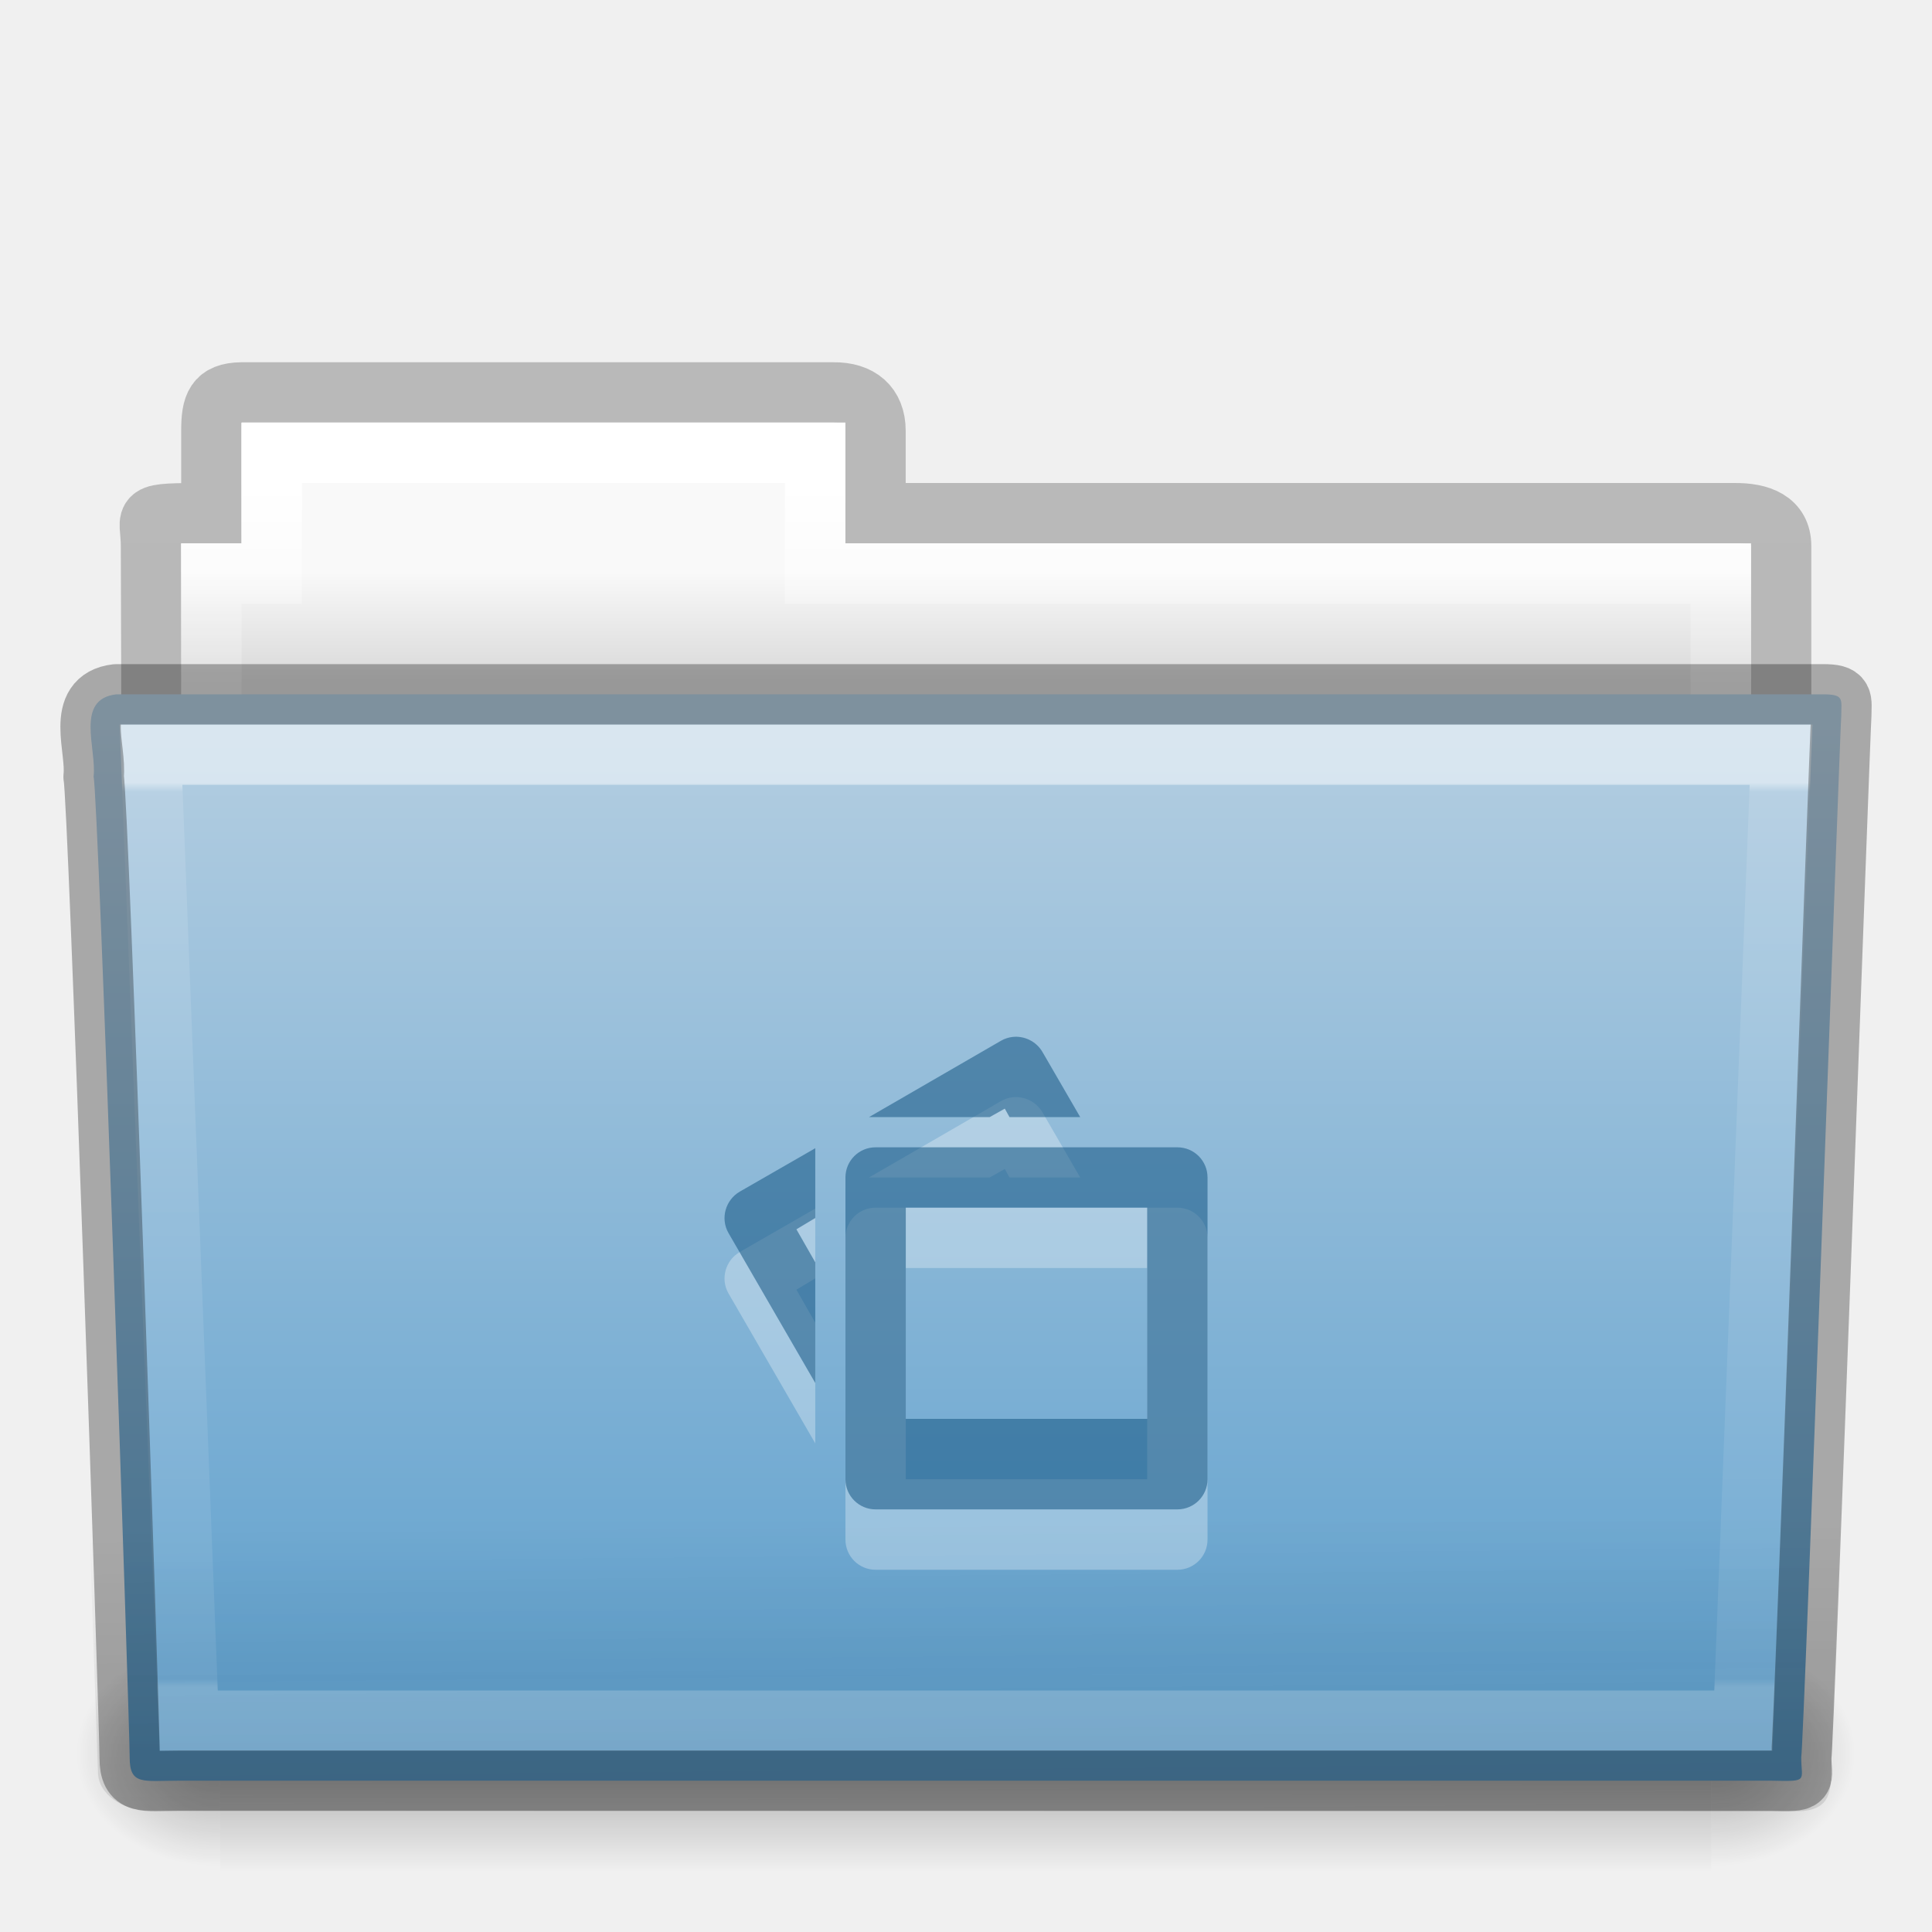
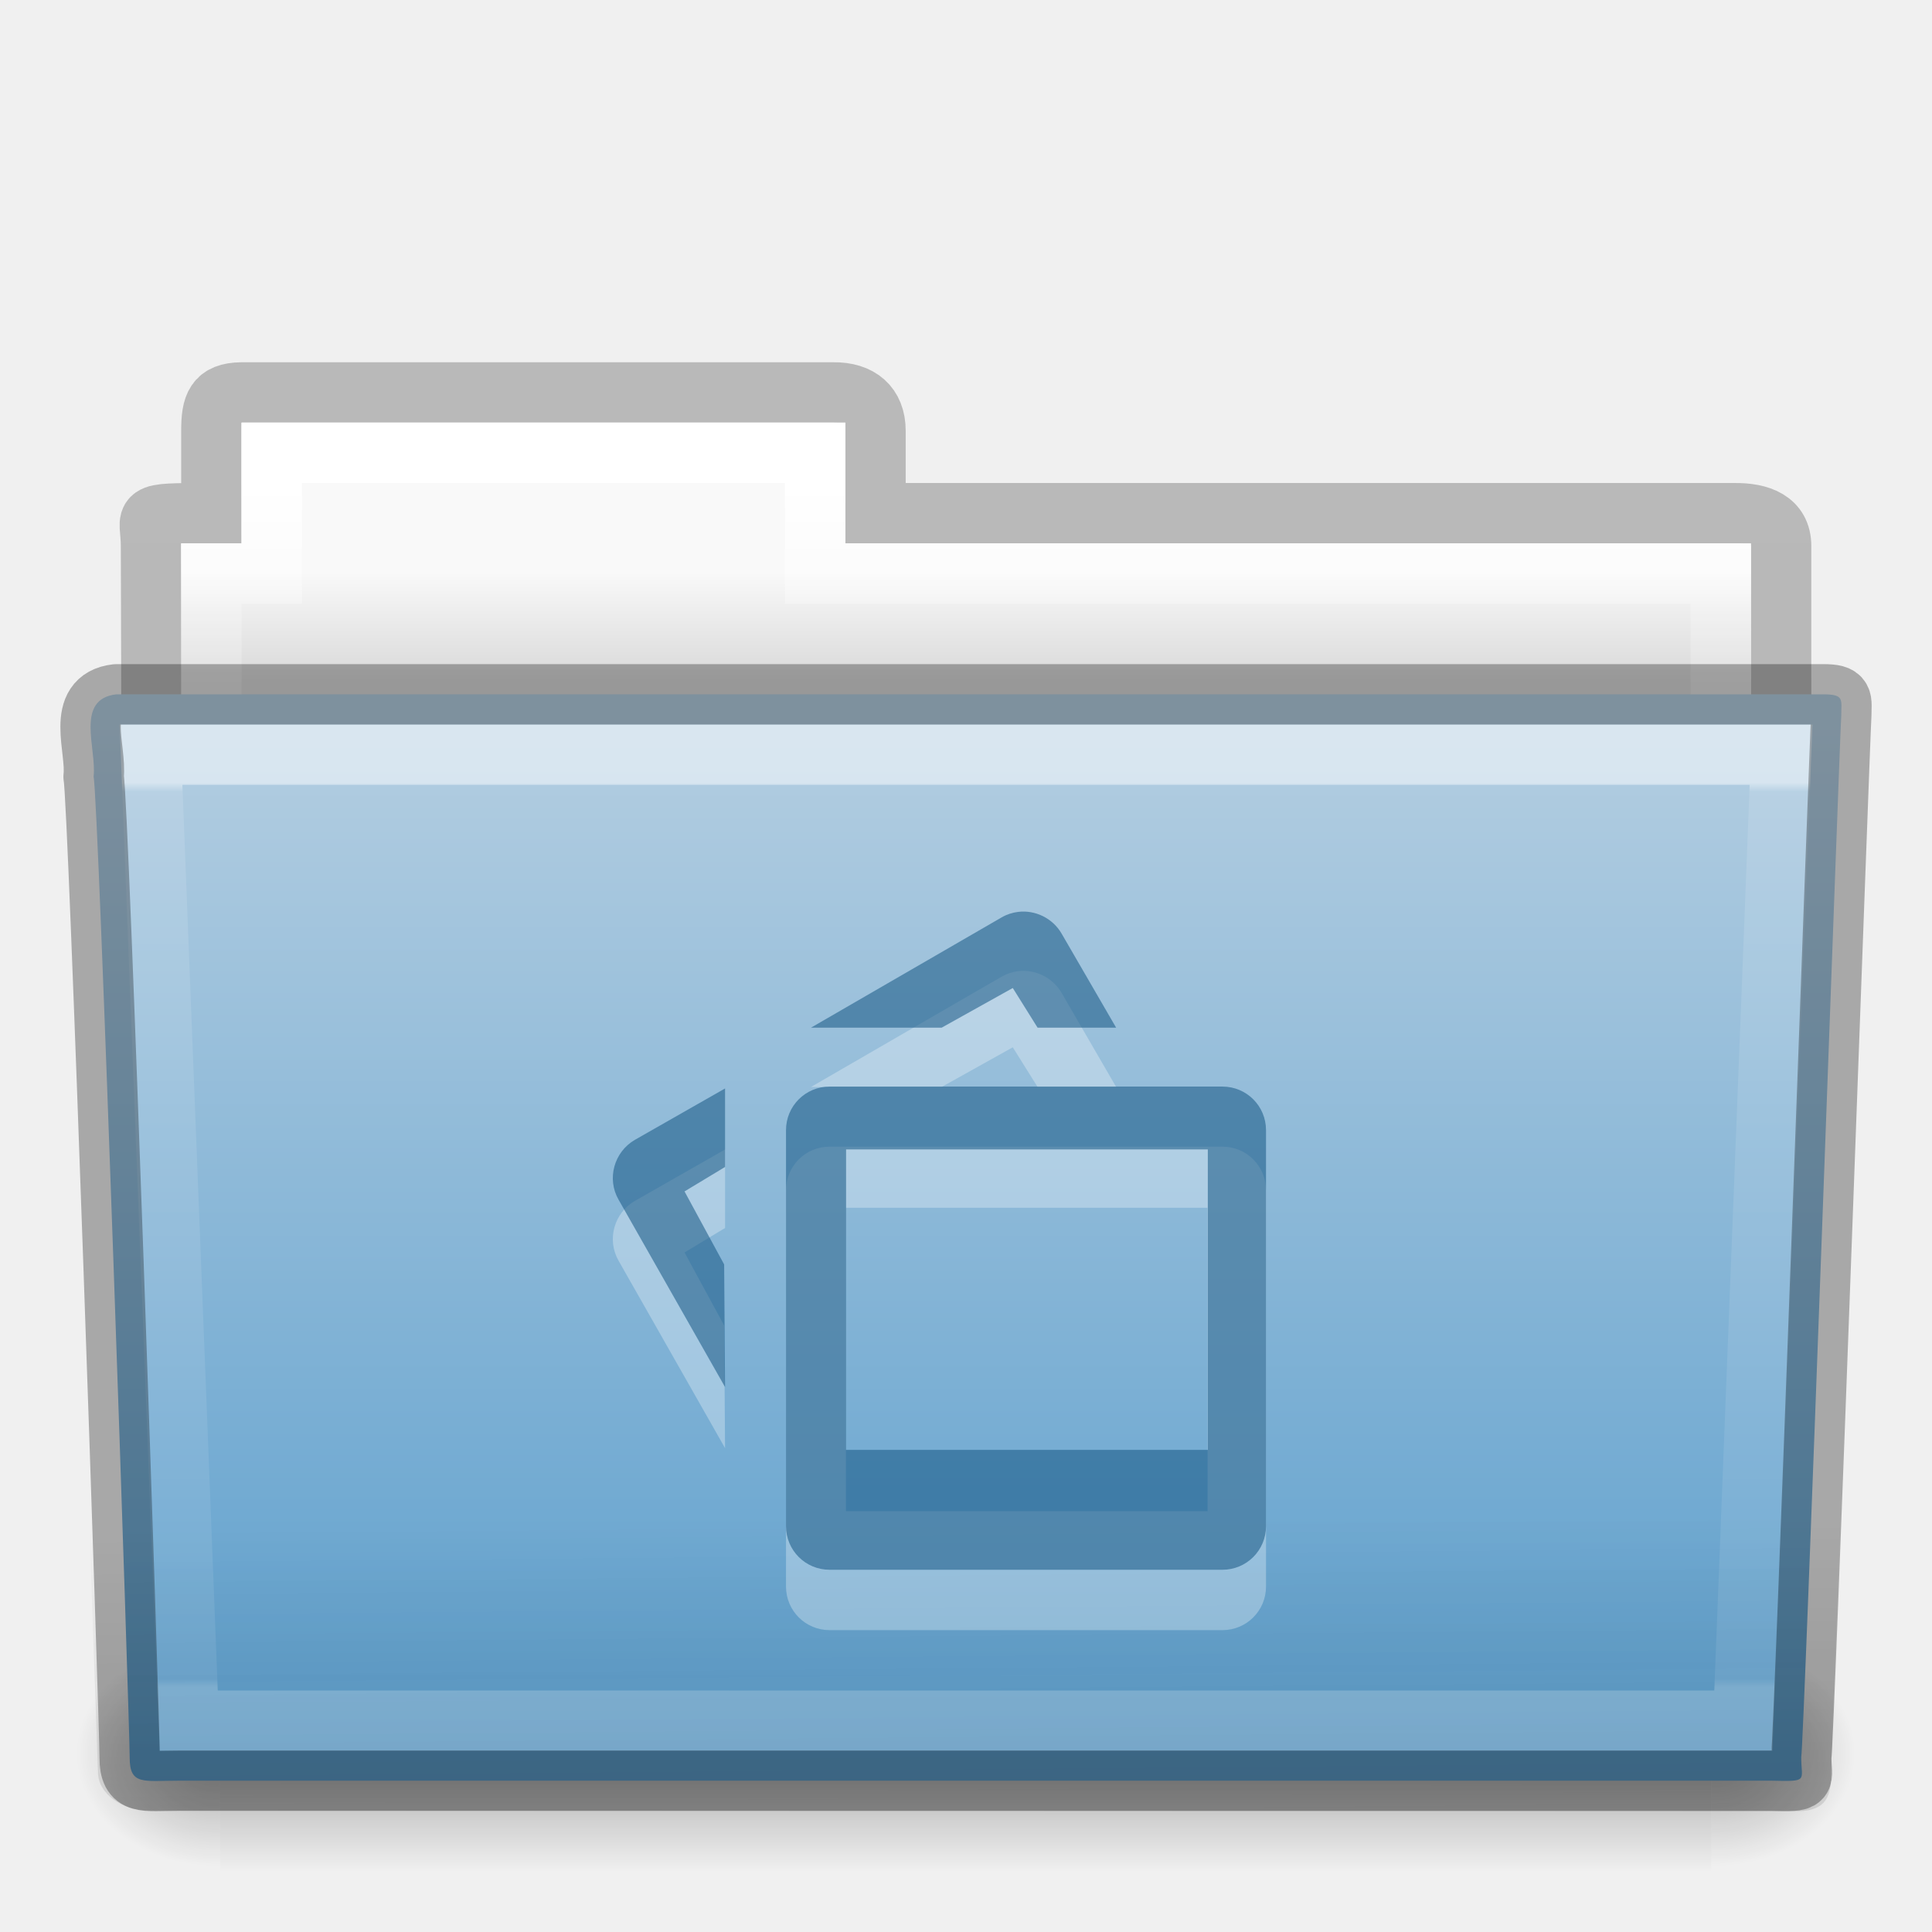
<svg xmlns="http://www.w3.org/2000/svg" xmlns:xlink="http://www.w3.org/1999/xlink" width="32px" height="32px" id="svg16378" version="1.1">
  <defs id="defs16380">
    <linearGradient xlink:href="#linearGradient3454-2-5-0-3-4" id="linearGradient15169" gradientUnits="userSpaceOnUse" gradientTransform="matrix(0.8918614,0,0,1.053911,3.121269,5.412539)" x1="27.557" y1="7.163" x2="27.557" y2="21.387" />
    <linearGradient id="linearGradient3454-2-5-0-3-4">
      <stop offset="0" style="stop-color:#ffffff;stop-opacity:1" id="stop3456-4-9-38-1-8" />
      <stop offset="0.01" style="stop-color:#ffffff;stop-opacity:0.235" id="stop3458-39-80-3-5-5" />
      <stop offset="0.99" style="stop-color:#ffffff;stop-opacity:0.157" id="stop3460-7-0-2-4-2" />
      <stop offset="1" style="stop-color:#ffffff;stop-opacity:0.392" id="stop3462-0-9-8-7-2" />
    </linearGradient>
    <linearGradient xlink:href="#linearGradient6129-963-697-142-998-580-273-5" id="linearGradient15177" gradientUnits="userSpaceOnUse" gradientTransform="matrix(0.7467531,0,0,0.6554922,-1.921451,1.167619)" x1="22.935" y1="49.629" x2="22.809" y2="36.658" />
    <linearGradient id="linearGradient6129-963-697-142-998-580-273-5">
      <stop id="stop2661-1" style="stop-color:#0a0a0a;stop-opacity:0.498" offset="0" />
      <stop id="stop2663-85" style="stop-color:#0a0a0a;stop-opacity:0" offset="1" />
    </linearGradient>
    <linearGradient xlink:href="#linearGradient4632-0-6-4-3-4" id="linearGradient15185" gradientUnits="userSpaceOnUse" gradientTransform="matrix(0.6444443,0,0,0.642857,0.5339594,0.892859)" x1="35.793" y1="17.118" x2="35.793" y2="43.761" />
    <linearGradient id="linearGradient4632-0-6-4-3-4">
      <stop style="stop-color:#b4cee1;stop-opacity:1;" offset="0" id="stop4634-4-4-7-7-4" />
      <stop style="stop-color:#5d9fcd;stop-opacity:1;" offset="1" id="stop4636-3-1-5-1-3" />
    </linearGradient>
    <linearGradient xlink:href="#linearGradient5048-585-0" id="linearGradient15195" gradientUnits="userSpaceOnUse" gradientTransform="matrix(0.05114282,0,0,0.01591575,-2.489957,22.29927)" x1="302.857" y1="366.648" x2="302.857" y2="609.505" />
    <linearGradient id="linearGradient5048-585-0">
      <stop id="stop2667-18" style="stop-color:#000000;stop-opacity:0" offset="0" />
      <stop id="stop2669-9" style="stop-color:#000000;stop-opacity:1" offset="0.5" />
      <stop id="stop2671-33" style="stop-color:#000000;stop-opacity:0" offset="1" />
    </linearGradient>
    <radialGradient xlink:href="#linearGradient5060-179-67" id="radialGradient15197" gradientUnits="userSpaceOnUse" gradientTransform="matrix(0.01983573,0,0,0.01591575,16.38765,22.29927)" cx="605.714" cy="486.648" fx="605.714" fy="486.648" r="117.143" />
    <linearGradient id="linearGradient5060-179-67">
      <stop id="stop2675-81" style="stop-color:#000000;stop-opacity:1" offset="0" />
      <stop id="stop2677-2" style="stop-color:#000000;stop-opacity:0" offset="1" />
    </linearGradient>
    <radialGradient xlink:href="#linearGradient5060-820-4" id="radialGradient15199" gradientUnits="userSpaceOnUse" gradientTransform="matrix(-0.01983573,0,0,0.01591575,15.60139,22.29927)" cx="605.714" cy="486.648" fx="605.714" fy="486.648" r="117.143" />
    <linearGradient id="linearGradient5060-820-4">
      <stop id="stop2681-5" style="stop-color:#000000;stop-opacity:1" offset="0" />
      <stop id="stop2683-00" style="stop-color:#000000;stop-opacity:0" offset="1" />
    </linearGradient>
    <linearGradient xlink:href="#linearGradient4325" id="linearGradient15217" gradientUnits="userSpaceOnUse" gradientTransform="matrix(0.5438356,0,0,0.6146641,3.269319,5.091139)" x1="21.37" y1="4.732" x2="21.37" y2="34.143" />
    <linearGradient id="linearGradient4325">
      <stop offset="0" style="stop-color:#ffffff;stop-opacity:1" id="stop4327" />
      <stop offset="0.111" style="stop-color:#ffffff;stop-opacity:0.235" id="stop4329" />
      <stop offset="0.99" style="stop-color:#ffffff;stop-opacity:0.157" id="stop4331" />
      <stop offset="1" style="stop-color:#ffffff;stop-opacity:0.392" id="stop4333" />
    </linearGradient>
    <linearGradient xlink:href="#linearGradient4646-7-4-3-5" id="linearGradient15225" gradientUnits="userSpaceOnUse" gradientTransform="matrix(0.6190476,0,0,0.6190476,-30.39137,1.428569)" x1="62.989" y1="13" x2="62.989" y2="16" />
    <linearGradient id="linearGradient4646-7-4-3-5">
      <stop offset="0" style="stop-color:#f9f9f9;stop-opacity:1" id="stop4648-8-0-3-6" />
      <stop offset="1" style="stop-color:#d8d8d8;stop-opacity:1" id="stop4650-1-7-3-4" />
    </linearGradient>
    <linearGradient id="linearGradient3104-8-8-97-4-6-11-5-5-0">
      <stop offset="0" style="stop-color:#000000;stop-opacity:0.322" id="stop3106-5-4-3-5-0-2-1-0-6" />
      <stop offset="1" style="stop-color:#000000;stop-opacity:0.278" id="stop3108-4-3-7-8-2-0-7-9-1" />
    </linearGradient>
    <linearGradient y2="3.634" x2="-51.786" y1="53.514" x1="-51.786" gradientTransform="matrix(0.5070338,0,0,0.5030026,68.02966,1.329769)" gradientUnits="userSpaceOnUse" id="linearGradient16376" xlink:href="#linearGradient3104-8-8-97-4-6-11-5-5-0" />
  </defs>
  <g id="layer1">
    <path d="m 4.001,6.5 c -0.433,0.005 -0.5,0.217 -0.5,0.635 l 0,1.365 c -1.246,0 -1,-0.002 -1,0.544 0.022,6.533 0,6.901 0,7.456 0.901,0 27,-2.349 27,-3.36 l 0,-4.096 c 0,-0.418 -0.348,-0.549 -0.781,-0.544 l -14.219,0 0,-1.365 c 0,-0.418 -0.264,-0.64 -0.698,-0.635 l -9.802,0 z" id="use7687" style="opacity:0.8;color:#000000;fill:none;stroke:url(#linearGradient16376);stroke-width:1;stroke-linecap:butt;stroke-linejoin:miter;stroke-miterlimit:4;stroke-opacity:1;stroke-dasharray:none;stroke-dashoffset:0;marker:none;visibility:visible;display:inline;overflow:visible;enable-background:accumulate" />
    <path style="color:#000000;fill:url(#linearGradient15225);fill-opacity:1;fill-rule:nonzero;stroke:none;stroke-width:1;marker:none;visibility:visible;display:inline;overflow:visible;enable-background:accumulate" d="m 4.001,7 0,2 -1,0 0,4 26,0 0,-4 -15,0 0,-2 -10,0 z" id="use7689" />
    <path style="color:#000000;fill:none;stroke:url(#linearGradient15217);stroke-width:1;stroke-linecap:round;stroke-linejoin:miter;stroke-miterlimit:4;stroke-opacity:1;stroke-dasharray:none;stroke-dashoffset:0;marker:none;visibility:visible;display:inline;overflow:visible;enable-background:accumulate" d="m 4.501,7.5 0,2 -1,0 0,4 25,0 0,-4 -15,0 0,-2 -9,0 z" id="use7691" />
    <g transform="translate(6.1935663e-4,-1.000001)" id="use7693">
      <rect width="24.695" height="3.865" x="3.647" y="28.135" id="rect15189" style="opacity:0.3;fill:url(#linearGradient15195);fill-opacity:1;fill-rule:nonzero;stroke:none;stroke-width:1;marker:none;visibility:visible;display:inline;overflow:visible" />
      <path d="m 28.342,28.135 c 0,0 0,3.865 0,3.865 1.021,0.007 2.469,-0.866 2.469,-1.933 0,-1.067 -1.14,-1.932 -2.469,-1.932 z" id="path15191" style="opacity:0.3;fill:url(#radialGradient15197);fill-opacity:1;fill-rule:nonzero;stroke:none;stroke-width:1;marker:none;visibility:visible;display:inline;overflow:visible" />
      <path d="m 3.647,28.135 c 0,0 0,3.865 0,3.865 -1.021,0.007 -2.469,-0.866 -2.469,-1.933 0,-1.067 1.14,-1.932 2.469,-1.932 z" id="path15193" style="opacity:0.3;fill:url(#radialGradient15199);fill-opacity:1;fill-rule:nonzero;stroke:none;stroke-width:1;marker:none;visibility:visible;display:inline;overflow:visible" />
    </g>
    <path d="m 1.927,11.5 c -0.691,0.08 -0.322,0.903 -0.377,1.365 0.08,0.299 0.598,15.718 0.598,16.247 0,0.46 0.227,0.382 0.801,0.382 8.499,0 17.898,0 26.397,0 0.619,0.014 0.488,0.007 0.488,-0.389 0.045,-0.203 0.64,-16.978 0.663,-17.243 0,-0.279 0.058,-0.362 -0.305,-0.362 -9.076,0 -19.188,0 -28.265,0 z" id="use7695" style="color:#000000;fill:url(#linearGradient15185);fill-opacity:1;fill-rule:nonzero;stroke:none;stroke-width:1;marker:none;visibility:visible;display:inline;overflow:visible;enable-background:accumulate" />
    <path d="m 1.682,11 28.636,2.7e-4 c 0.414,0 0.682,0.292 0.682,0.655 l -0.673,17.712 c 0.01,0.459 -0.136,0.642 -0.617,0.632 l -27.256,-0.011 c -0.414,0 -0.831,-0.271 -0.831,-0.634 l -0.622,-17.698 c 0,-0.363 0.268,-0.655 0.682,-0.655 z" id="use7697" style="opacity:0.4;fill:url(#linearGradient15177);fill-opacity:1;stroke:none" />
    <path style="opacity:0.5;color:#000000;fill:none;stroke:url(#linearGradient15169);stroke-width:1;stroke-linecap:round;stroke-linejoin:miter;stroke-miterlimit:4;stroke-opacity:1;stroke-dasharray:none;stroke-dashoffset:0;marker:none;visibility:visible;display:inline;overflow:visible;enable-background:accumulate" d="m 2.501,12.5 0.625,16 25.749,0 0.625,-16 z" id="use7699" />
-     <g id="layer1-2-21-1-4" transform="matrix(0.4997629,0,0,0.4997629,12.00418,18.00744)" style="opacity:0.3;color:#000000;fill:#ffffff;fill-opacity:1;fill-rule:nonzero;stroke:none;stroke-width:1.7;marker:none;visibility:visible;display:inline;overflow:visible;enable-background:accumulate">
-       <path style="color:#000000;fill:#ffffff;fill-opacity:1;fill-rule:nonzero;stroke:none;stroke-width:1.7;marker:none;visibility:visible;display:inline;overflow:visible;enable-background:accumulate" id="rect4703-1-3-4" d="m 5,3.993 c -0.554,0 -1,0.446 -1,1 l 0,10 c 0,0.554 0.446,1 1,1 l 10,0 c 0.554,0 1,-0.446 1,-1 l 0,-10 c 0,-0.554 -0.446,-1 -1,-1 l -10,0 z m 1,2 8,0 0,7 -8,0 0,-7 z" />
-       <path style="color:#000000;fill:#ffffff;fill-opacity:1;fill-rule:nonzero;stroke:none;stroke-width:1.7;marker:none;visibility:visible;display:inline;overflow:visible;enable-background:accumulate" id="path4993-32-7-6" d="m 9.531,0.336 c -0.129,0.016 -0.255,0.056 -0.375,0.125 l -4.375,2.531 4,0 0.5,-0.281 0.156,0.281 2.344,0 -1.25,-2.156 c -0.208,-0.36 -0.613,-0.548 -1,-0.5 z m -6.531,3.687 -2.5,1.438 c -0.48,0.277 -0.652,0.895 -0.375,1.375 L 3,11.805 l 0,-4 -0.625,-1.094 0.625,-0.375 z" />
+     <g id="layer1-2-21-1-4" transform="matrix(0.7220458,0,0,0.7220458,9.880759,15.45253)" style="opacity:0.3;color:#000000;fill:#ffffff;fill-opacity:1;fill-rule:nonzero;stroke:none;stroke-width:1.7;marker:none;visibility:visible;display:inline;overflow:visible;enable-background:accumulate">
+       <path style="color:#000000;fill:#ffffff;fill-opacity:1;fill-rule:nonzero;stroke:none;stroke-width:1.7;marker:none;visibility:visible;display:inline;overflow:visible;enable-background:accumulate" id="rect4703-1-3-4" d="m 5.346,4.902 c -0.554,0 -1,0.446 -1,1 l 0,9.091 c 0,0.554 0.446,1 1,1 l 9.011,0 c 0.554,0 1,-0.446 1,-1 l 0,-9.091 c 0,-0.554 -0.446,-1 -1,-1 z m 0.375,1.403 8.295,0 0,6.959 -8.295,0 z" />
+       <path style="color:#000000;fill:#ffffff;fill-opacity:1;fill-rule:nonzero;stroke:none;stroke-width:1.7;marker:none;visibility:visible;display:inline;overflow:visible;enable-background:accumulate" id="path4993-32-7-6" d="m 9.669,0.877 c -0.129,0.016 -0.255,0.056 -0.375,0.125 l -4.375,2.531 2.997,0 1.632,-0.91 0.569,0.91 1.802,0 -1.25,-2.156 C 10.462,1.017 10.056,0.828 9.669,0.877 Z M 2.948,4.967 0.881,6.145 c -0.48,0.277 -0.652,0.895 -0.375,1.375 L 2.948,11.818 2.927,9.004 2.018,7.329 2.948,6.768 Z" />
    </g>
-     <g id="layer1-2-21-1" transform="matrix(0.4997629,0,0,0.4997629,12.00418,17.00744)" style="color:#000000;fill:#175785;fill-opacity:0.552;fill-rule:nonzero;stroke:none;stroke-width:1.7;marker:none;visibility:visible;display:inline;overflow:visible;enable-background:accumulate">
-       <path style="color:#000000;fill:#175785;fill-opacity:0.552;fill-rule:nonzero;stroke:none;stroke-width:1.7;marker:none;visibility:visible;display:inline;overflow:visible;enable-background:accumulate" id="rect4703-1-3" d="m 5,3.993 c -0.554,0 -1,0.446 -1,1 l 0,10 c 0,0.554 0.446,1 1,1 l 10,0 c 0.554,0 1,-0.446 1,-1 l 0,-10 c 0,-0.554 -0.446,-1 -1,-1 l -10,0 z m 1,2 8,0 0,7 -8,0 0,-7 z" />
-       <path style="color:#000000;fill:#175785;fill-opacity:0.552;fill-rule:nonzero;stroke:none;stroke-width:1.7;marker:none;visibility:visible;display:inline;overflow:visible;enable-background:accumulate" id="path4993-32-7" d="m 9.531,0.336 c -0.129,0.016 -0.255,0.056 -0.375,0.125 l -4.375,2.531 4,0 0.5,-0.281 0.156,0.281 2.344,0 -1.25,-2.156 c -0.208,-0.36 -0.613,-0.548 -1,-0.5 z m -6.531,3.687 -2.5,1.438 c -0.48,0.277 -0.652,0.895 -0.375,1.375 L 3,11.805 l 0,-4 -0.625,-1.094 0.625,-0.375 z" />
+     <g id="layer1-2-21-1" transform="matrix(0.7220458,0,0,0.7220458,9.880759,14.45254)" style="color:#000000;fill:#175785;fill-opacity:0.552;fill-rule:nonzero;stroke:none;stroke-width:1.7;marker:none;visibility:visible;display:inline;overflow:visible;enable-background:accumulate">
+       <path style="color:#000000;fill:#175785;fill-opacity:0.552;fill-rule:nonzero;stroke:none;stroke-width:1.7;marker:none;visibility:visible;display:inline;overflow:visible;enable-background:accumulate" id="rect4703-1-3" d="m 5.346,4.909 c -0.554,0 -1,0.446 -1,1 l 0,9.084 c 0,0.554 0.446,1 1,1 l 9.011,0 c 0.554,0 1,-0.446 1,-1 l 0,-9.084 c 0,-0.554 -0.446,-1 -1,-1 z m 0.378,1.442 8.298,0 0,6.892 -8.298,0 z" />
+       <path style="color:#000000;fill:#175785;fill-opacity:0.552;fill-rule:nonzero;stroke:none;stroke-width:1.7;marker:none;visibility:visible;display:inline;overflow:visible;enable-background:accumulate" id="path4993-32-7" d="m 9.669,0.902 c -0.129,0.016 -0.255,0.056 -0.375,0.125 l -4.375,2.531 2.997,0 1.632,-0.91 0.569,0.91 1.802,0 -1.25,-2.156 C 10.462,1.042 10.056,0.853 9.669,0.902 Z M 2.948,4.952 0.881,6.13 c -0.48,0.277 -0.652,0.895 -0.375,1.375 L 2.948,11.803 2.927,8.989 2.018,7.314 2.948,6.753 Z" />
    </g>
    <path d="m 1.927,11.5 c -0.691,0.08 -0.322,0.903 -0.377,1.365 0.08,0.299 0.598,15.718 0.598,16.247 0,0.46 0.227,0.382 0.801,0.382 8.499,0 17.898,0 26.397,0 0.619,0.014 0.488,0.007 0.488,-0.389 0.045,-0.203 0.64,-16.978 0.663,-17.243 0,-0.279 0.058,-0.362 -0.305,-0.362 -9.076,0 -19.188,0 -28.265,0 z" id="path3388-5-53" style="opacity:0.3;color:#000000;fill:none;stroke:#000000;stroke-width:1;stroke-linecap:round;stroke-linejoin:round;stroke-miterlimit:4;stroke-opacity:1;stroke-dasharray:none;stroke-dashoffset:0;marker:none;visibility:visible;display:inline;overflow:visible;enable-background:accumulate" />
  </g>
</svg>
